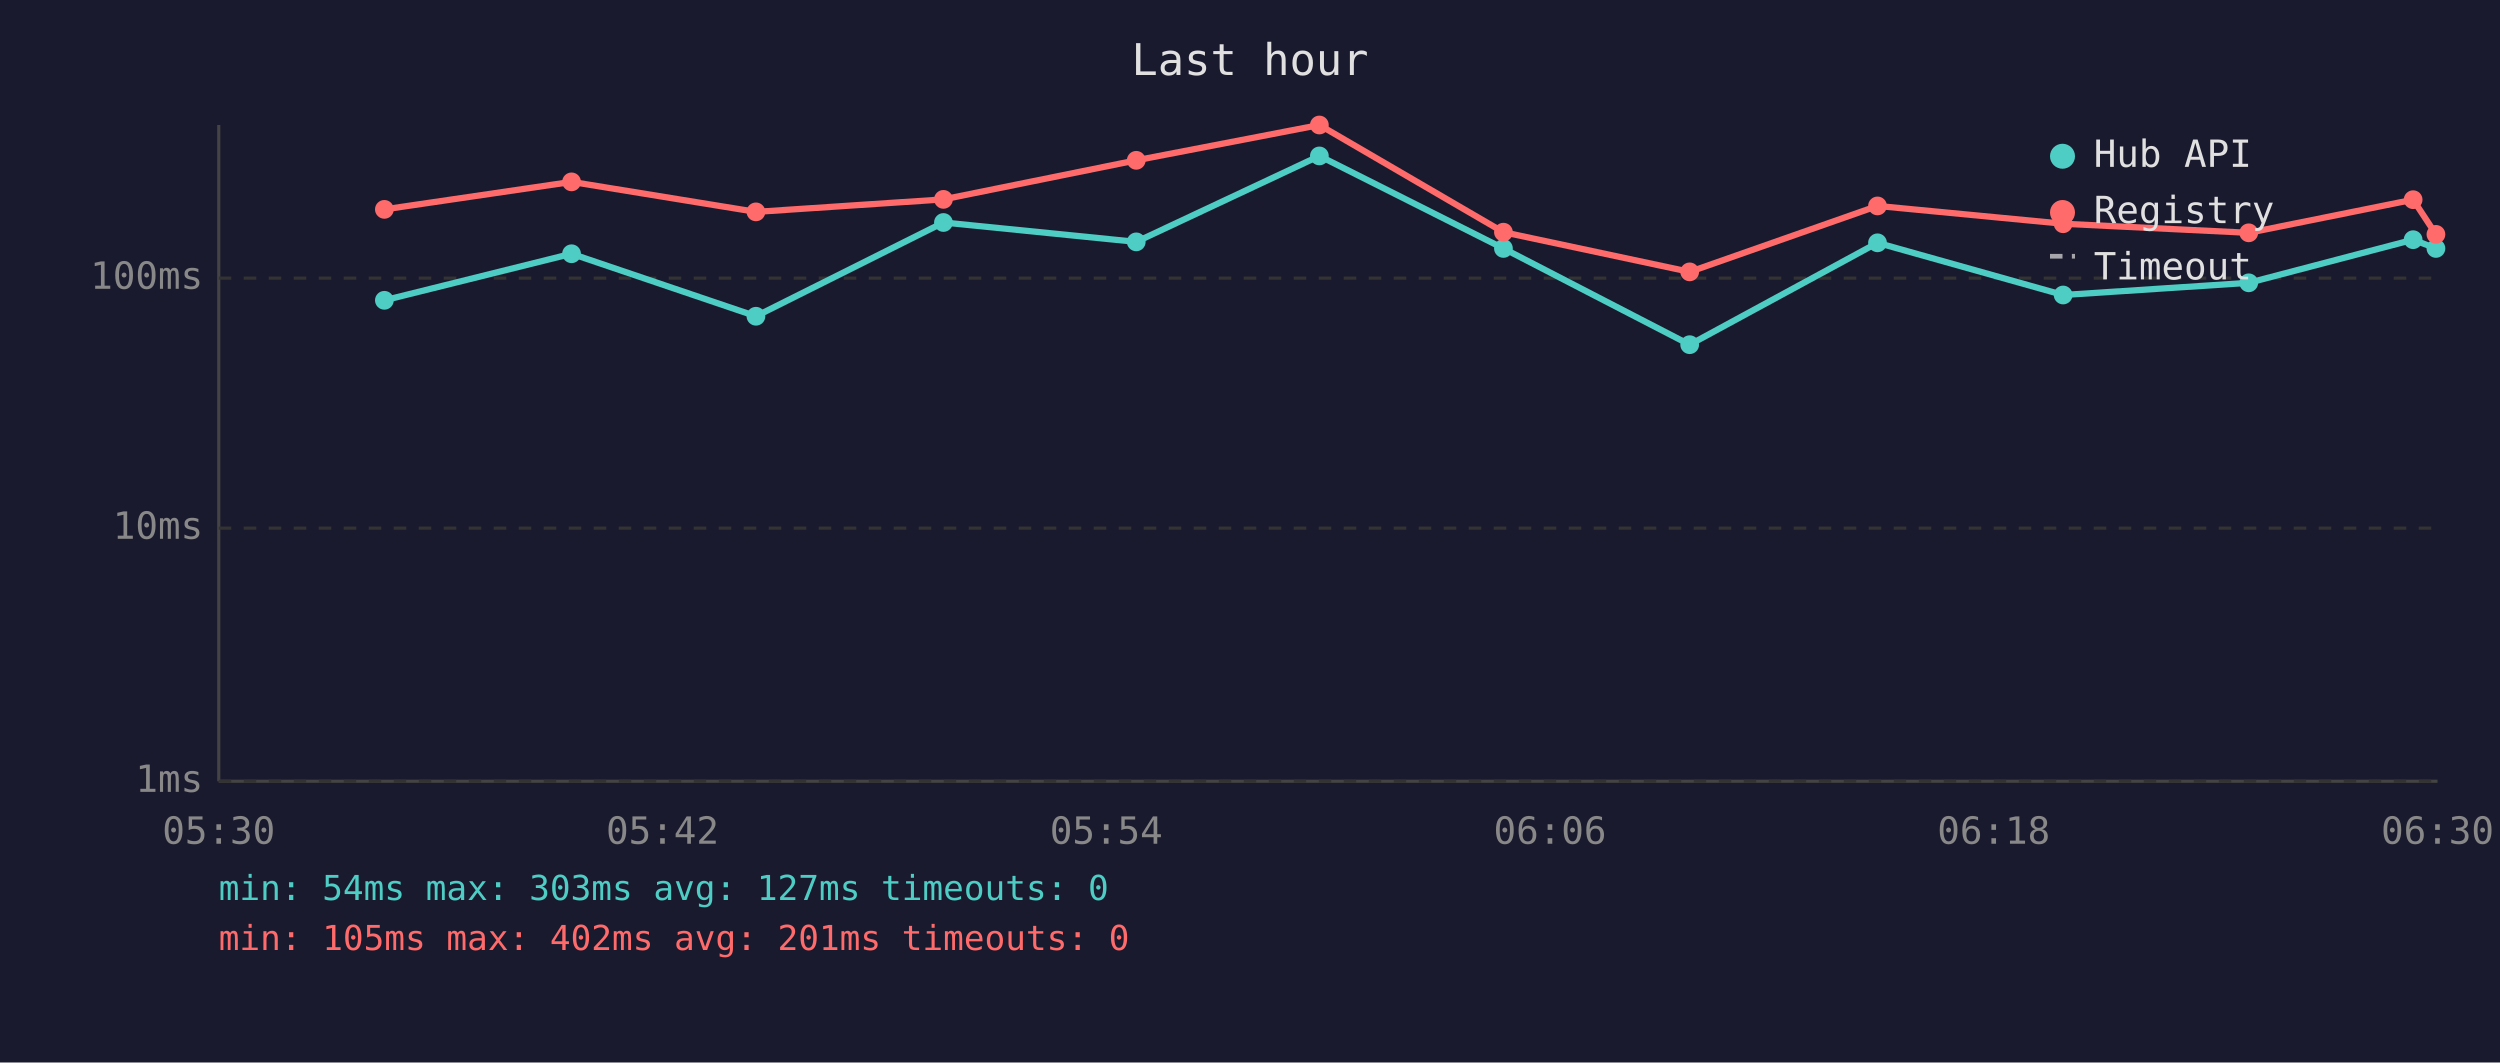
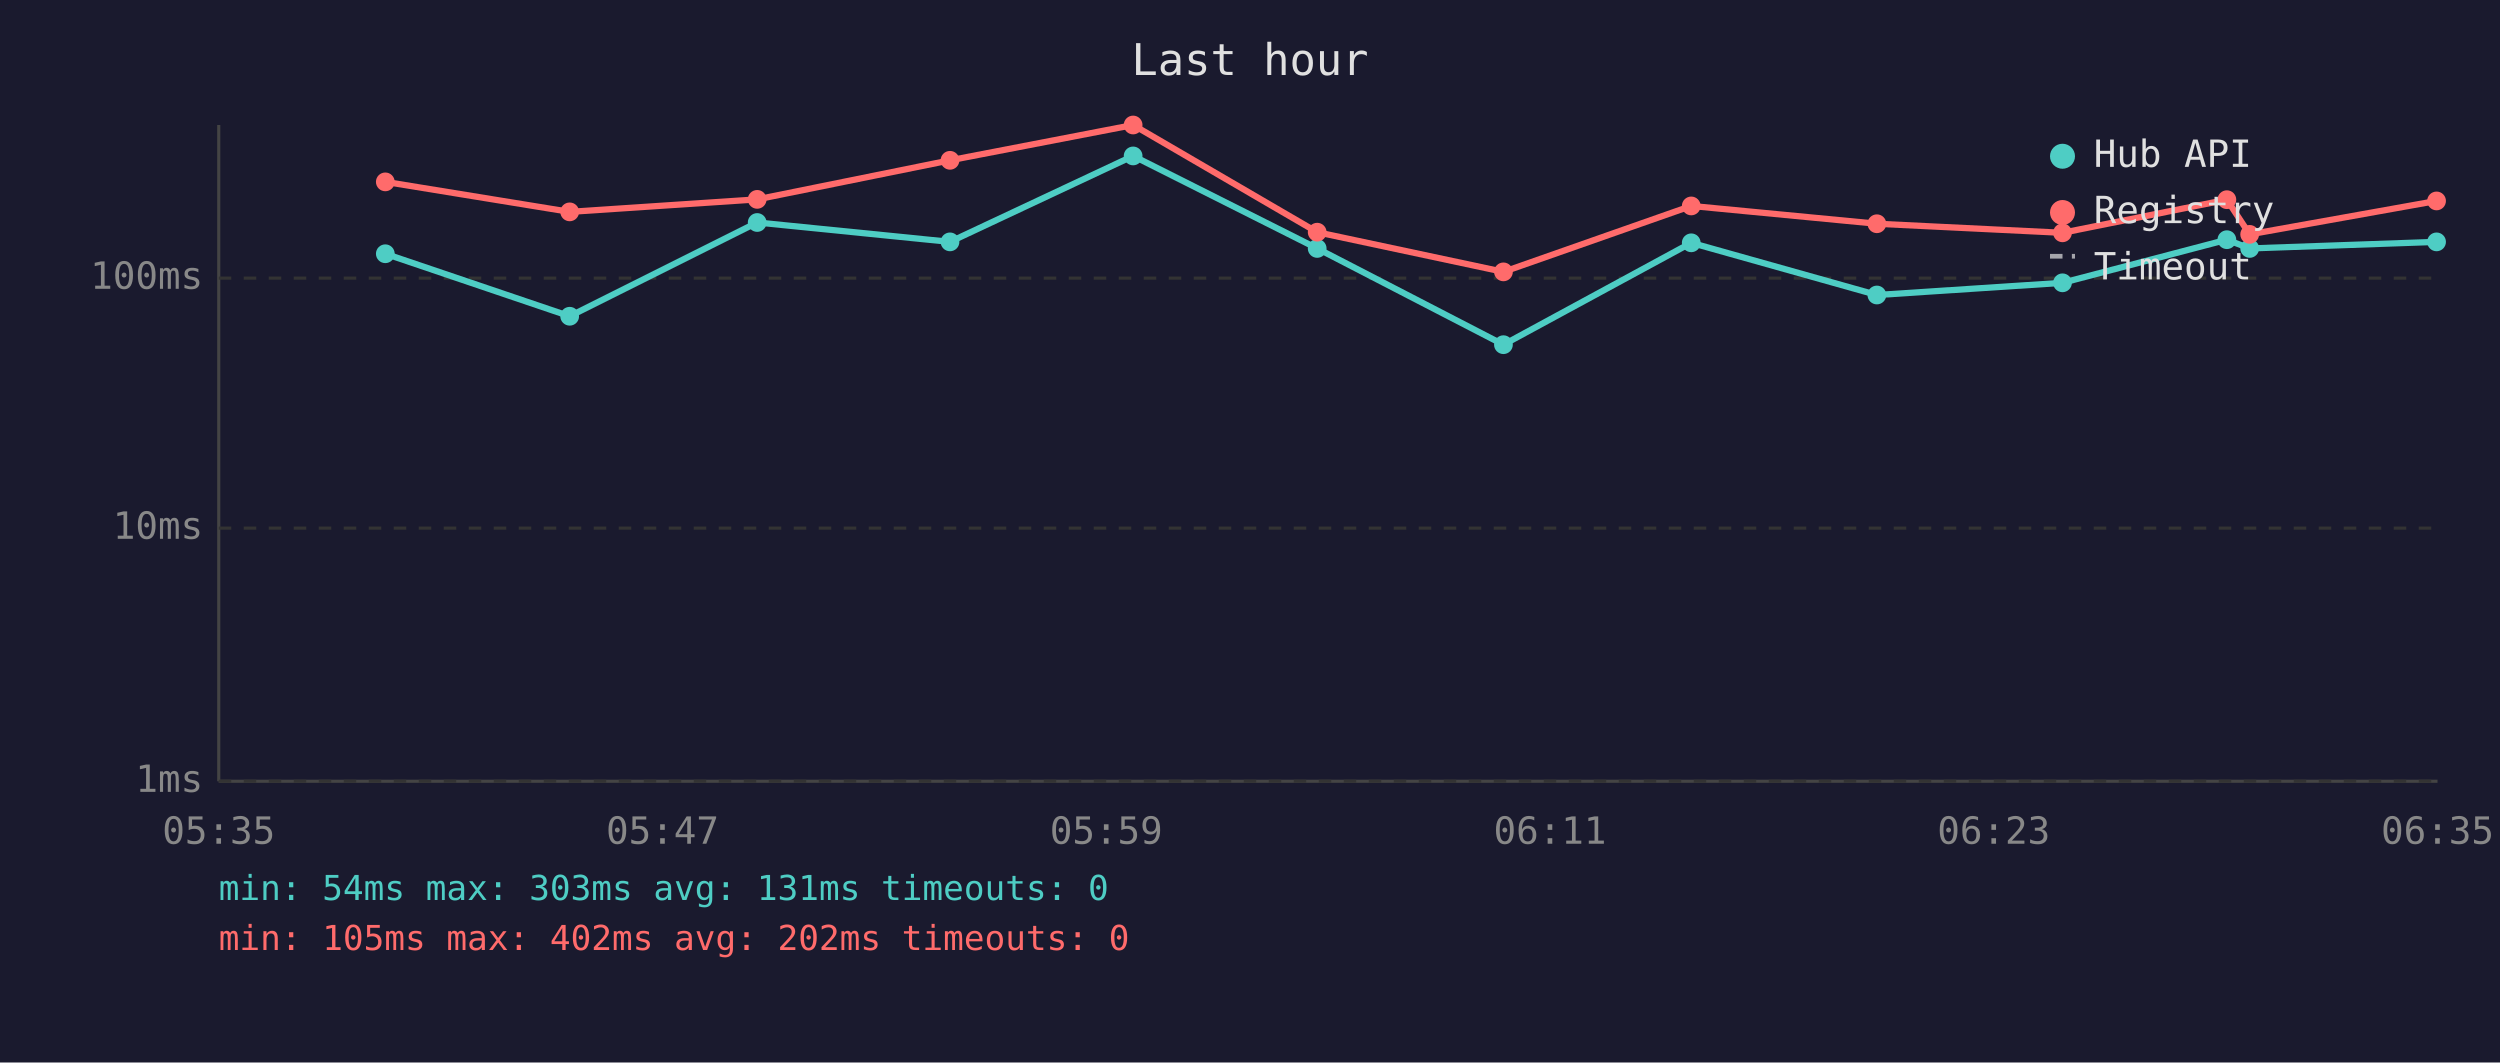
<svg xmlns="http://www.w3.org/2000/svg" viewBox="0 0 800 340" font-family="monospace" font-size="12">
  <rect width="800" height="340" fill="#1a1a2e" />
  <text x="400" y="24" fill="#e0e0e0" font-size="14" text-anchor="middle">Last hour</text>
  <line x1="70" y1="40" x2="70" y2="250" stroke="#444" stroke-width="1" />
  <line x1="70" y1="250" x2="780" y2="250" stroke="#444" stroke-width="1" />
  <line x1="70" y1="250" x2="780" y2="250" stroke="#333" stroke-width="1" stroke-dasharray="4" />
  <text x="65" y="250" fill="#888" text-anchor="end" dominant-baseline="middle">1ms</text>
  <line x1="70" y1="169" x2="780" y2="169" stroke="#333" stroke-width="1" stroke-dasharray="4" />
  <text x="65" y="169" fill="#888" text-anchor="end" dominant-baseline="middle">10ms</text>
  <line x1="70" y1="89" x2="780" y2="89" stroke="#333" stroke-width="1" stroke-dasharray="4" />
  <text x="65" y="89" fill="#888" text-anchor="end" dominant-baseline="middle">100ms</text>
-   <text x="70" y="270" fill="#888" text-anchor="middle">05:30</text>
-   <text x="212" y="270" fill="#888" text-anchor="middle">05:42</text>
-   <text x="354" y="270" fill="#888" text-anchor="middle">05:54</text>
-   <text x="496" y="270" fill="#888" text-anchor="middle">06:06</text>
-   <text x="638" y="270" fill="#888" text-anchor="middle">06:18</text>
-   <text x="780" y="270" fill="#888" text-anchor="middle">06:30</text>
-   <polyline points="123.0,96.1 182.9,81.2 241.9,101.2 301.9,71.2 363.6,77.4 422.2,49.9 481.1,79.5 540.7,110.3 600.8,77.7 660.2,94.4 719.6,90.5 772.2,76.7 779.5,79.5" fill="none" stroke="#4ecdc4" stroke-width="2" opacity="1" />
-   <circle cx="123.0" cy="96.1" r="3" fill="#4ecdc4" />
-   <circle cx="182.9" cy="81.2" r="3" fill="#4ecdc4" />
-   <circle cx="241.9" cy="101.2" r="3" fill="#4ecdc4" />
-   <circle cx="301.9" cy="71.2" r="3" fill="#4ecdc4" />
-   <circle cx="363.6" cy="77.4" r="3" fill="#4ecdc4" />
-   <circle cx="422.2" cy="49.9" r="3" fill="#4ecdc4" />
-   <circle cx="481.1" cy="79.5" r="3" fill="#4ecdc4" />
-   <circle cx="540.7" cy="110.3" r="3" fill="#4ecdc4" />
-   <circle cx="600.8" cy="77.7" r="3" fill="#4ecdc4" />
-   <circle cx="660.2" cy="94.4" r="3" fill="#4ecdc4" />
-   <circle cx="719.6" cy="90.5" r="3" fill="#4ecdc4" />
-   <circle cx="772.2" cy="76.7" r="3" fill="#4ecdc4" />
-   <circle cx="779.5" cy="79.5" r="3" fill="#4ecdc4" />
-   <polyline points="123.0,67.0 182.9,58.2 241.9,67.8 301.9,63.8 363.6,51.3 422.2,40.0 481.1,74.3 540.7,87.0 600.8,65.9 660.2,71.6 719.6,74.5 772.2,63.9 779.5,75.0" fill="none" stroke="#ff6b6b" stroke-width="2" opacity="1" />
-   <circle cx="123.0" cy="67.0" r="3" fill="#ff6b6b" />
-   <circle cx="182.9" cy="58.2" r="3" fill="#ff6b6b" />
-   <circle cx="241.9" cy="67.8" r="3" fill="#ff6b6b" />
-   <circle cx="301.9" cy="63.8" r="3" fill="#ff6b6b" />
-   <circle cx="363.6" cy="51.3" r="3" fill="#ff6b6b" />
-   <circle cx="422.2" cy="40.0" r="3" fill="#ff6b6b" />
-   <circle cx="481.1" cy="74.3" r="3" fill="#ff6b6b" />
-   <circle cx="540.7" cy="87.0" r="3" fill="#ff6b6b" />
-   <circle cx="600.8" cy="65.9" r="3" fill="#ff6b6b" />
-   <circle cx="660.2" cy="71.6" r="3" fill="#ff6b6b" />
-   <circle cx="719.6" cy="74.5" r="3" fill="#ff6b6b" />
-   <circle cx="772.2" cy="63.9" r="3" fill="#ff6b6b" />
-   <circle cx="779.5" cy="75.0" r="3" fill="#ff6b6b" />
+   <text x="70" y="270" fill="#888" text-anchor="middle">05:35</text>
+   <text x="212" y="270" fill="#888" text-anchor="middle">05:47</text>
+   <text x="354" y="270" fill="#888" text-anchor="middle">05:59</text>
+   <text x="496" y="270" fill="#888" text-anchor="middle">06:11</text>
+   <text x="638" y="270" fill="#888" text-anchor="middle">06:23</text>
+   <text x="780" y="270" fill="#888" text-anchor="middle">06:35</text>
+   <polyline points="123.3,81.2 182.3,101.2 242.3,71.2 304.0,77.4 362.6,49.9 421.5,79.5 481.1,110.3 541.2,77.7 600.6,94.4 660.0,90.5 712.6,76.7 719.9,79.5 779.7,77.4" fill="none" stroke="#4ecdc4" stroke-width="2" opacity="1" />
+   <circle cx="123.3" cy="81.2" r="3" fill="#4ecdc4" />
+   <circle cx="182.3" cy="101.2" r="3" fill="#4ecdc4" />
+   <circle cx="242.3" cy="71.2" r="3" fill="#4ecdc4" />
+   <circle cx="304.0" cy="77.4" r="3" fill="#4ecdc4" />
+   <circle cx="362.6" cy="49.9" r="3" fill="#4ecdc4" />
+   <circle cx="421.5" cy="79.5" r="3" fill="#4ecdc4" />
+   <circle cx="481.1" cy="110.3" r="3" fill="#4ecdc4" />
+   <circle cx="541.2" cy="77.7" r="3" fill="#4ecdc4" />
+   <circle cx="600.6" cy="94.4" r="3" fill="#4ecdc4" />
+   <circle cx="660.0" cy="90.5" r="3" fill="#4ecdc4" />
+   <circle cx="712.6" cy="76.7" r="3" fill="#4ecdc4" />
+   <circle cx="719.9" cy="79.5" r="3" fill="#4ecdc4" />
+   <circle cx="779.7" cy="77.4" r="3" fill="#4ecdc4" />
+   <polyline points="123.3,58.2 182.3,67.8 242.3,63.8 304.0,51.3 362.6,40.0 421.5,74.3 481.1,87.0 541.2,65.9 600.6,71.6 660.0,74.5 712.6,63.9 719.9,75.0 779.7,64.3" fill="none" stroke="#ff6b6b" stroke-width="2" opacity="1" />
+   <circle cx="123.3" cy="58.2" r="3" fill="#ff6b6b" />
+   <circle cx="182.3" cy="67.8" r="3" fill="#ff6b6b" />
+   <circle cx="242.3" cy="63.8" r="3" fill="#ff6b6b" />
+   <circle cx="304.0" cy="51.3" r="3" fill="#ff6b6b" />
+   <circle cx="362.6" cy="40.0" r="3" fill="#ff6b6b" />
+   <circle cx="421.5" cy="74.3" r="3" fill="#ff6b6b" />
+   <circle cx="481.1" cy="87.0" r="3" fill="#ff6b6b" />
+   <circle cx="541.2" cy="65.9" r="3" fill="#ff6b6b" />
+   <circle cx="600.6" cy="71.6" r="3" fill="#ff6b6b" />
+   <circle cx="660.0" cy="74.5" r="3" fill="#ff6b6b" />
+   <circle cx="712.6" cy="63.9" r="3" fill="#ff6b6b" />
+   <circle cx="719.9" cy="75.0" r="3" fill="#ff6b6b" />
+   <circle cx="779.7" cy="64.3" r="3" fill="#ff6b6b" />
  <circle cx="660" cy="50" r="4" fill="#4ecdc4" />
  <text x="670" y="50" fill="#e0e0e0" dominant-baseline="middle">Hub API</text>
  <circle cx="660" cy="68" r="4" fill="#ff6b6b" />
  <text x="670" y="68" fill="#e0e0e0" dominant-baseline="middle">Registry</text>
  <line x1="656" y1="82" x2="664" y2="82" stroke="#e0e0e0" stroke-width="1.5" stroke-dasharray="4,3" opacity="0.7" />
  <text x="670" y="86" fill="#e0e0e0" dominant-baseline="middle">Timeout</text>
-   <text x="70" y="288" fill="#4ecdc4" font-size="11">min: 54ms  max: 303ms  avg: 127ms  timeouts: 0</text>
-   <text x="70" y="304" fill="#ff6b6b" font-size="11">min: 105ms  max: 402ms  avg: 201ms  timeouts: 0</text>
+   <text x="70" y="288" fill="#4ecdc4" font-size="11">min: 54ms  max: 303ms  avg: 131ms  timeouts: 0</text>
+   <text x="70" y="304" fill="#ff6b6b" font-size="11">min: 105ms  max: 402ms  avg: 202ms  timeouts: 0</text>
</svg>
